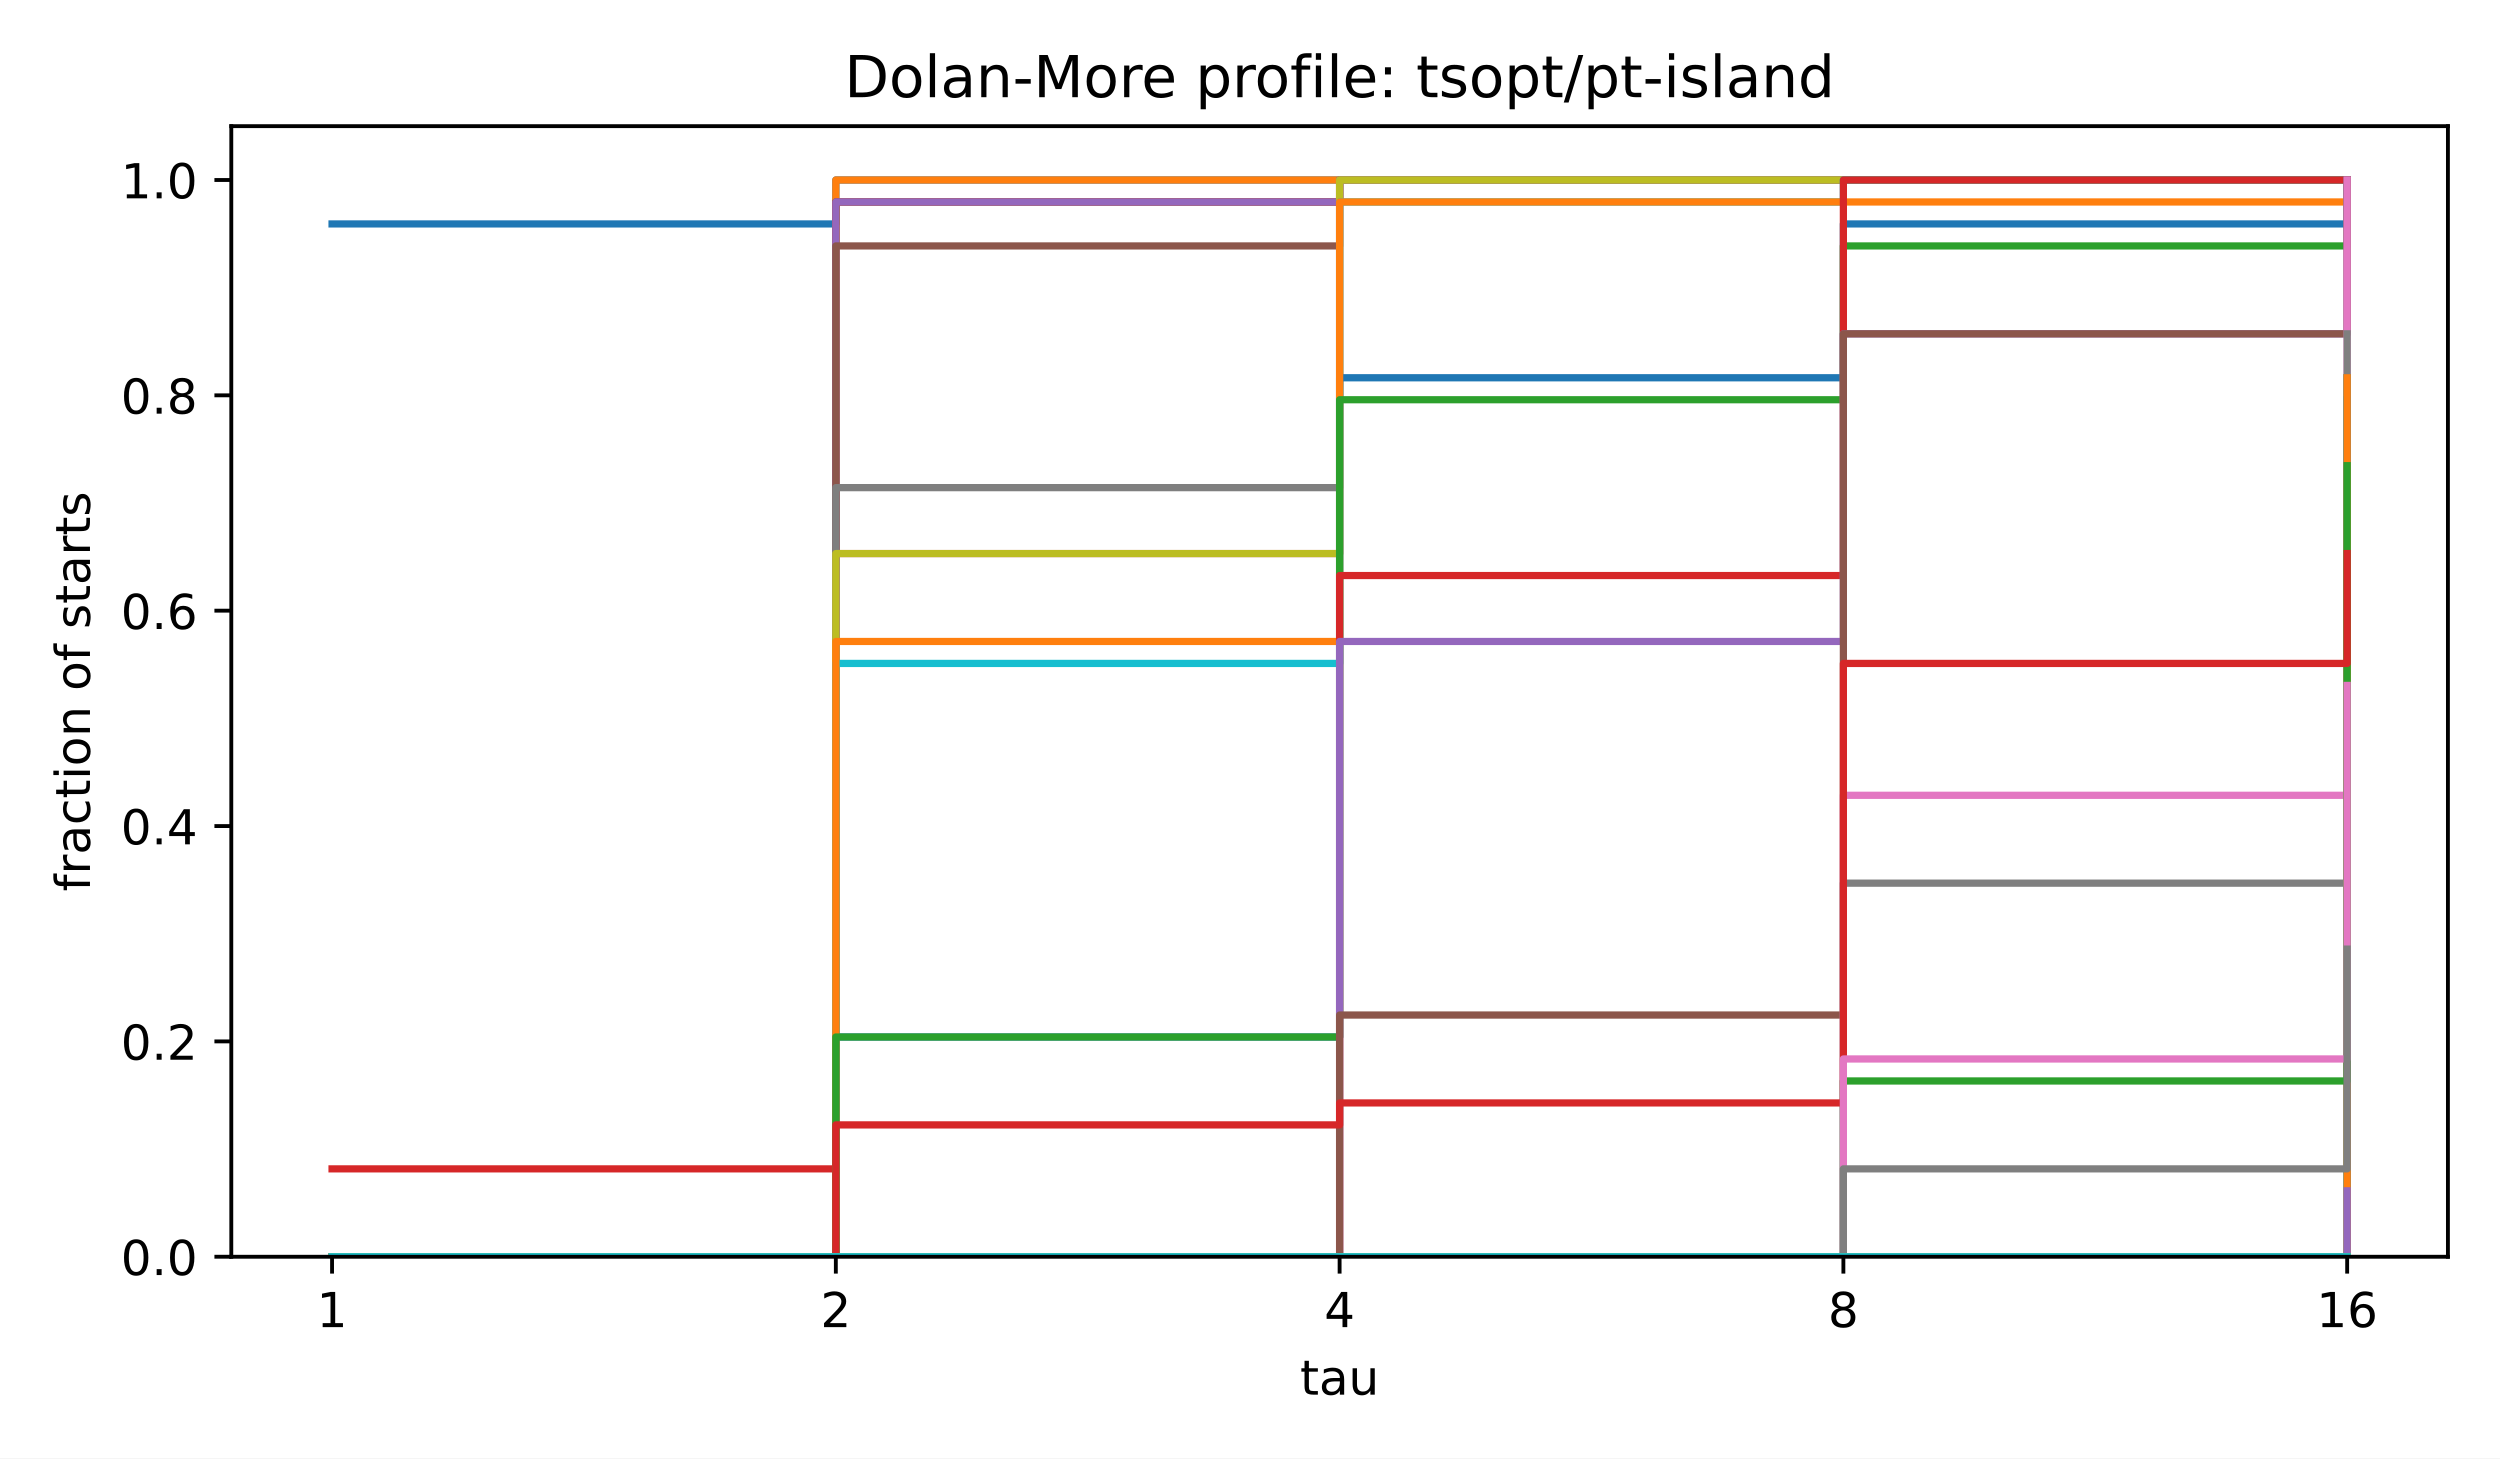
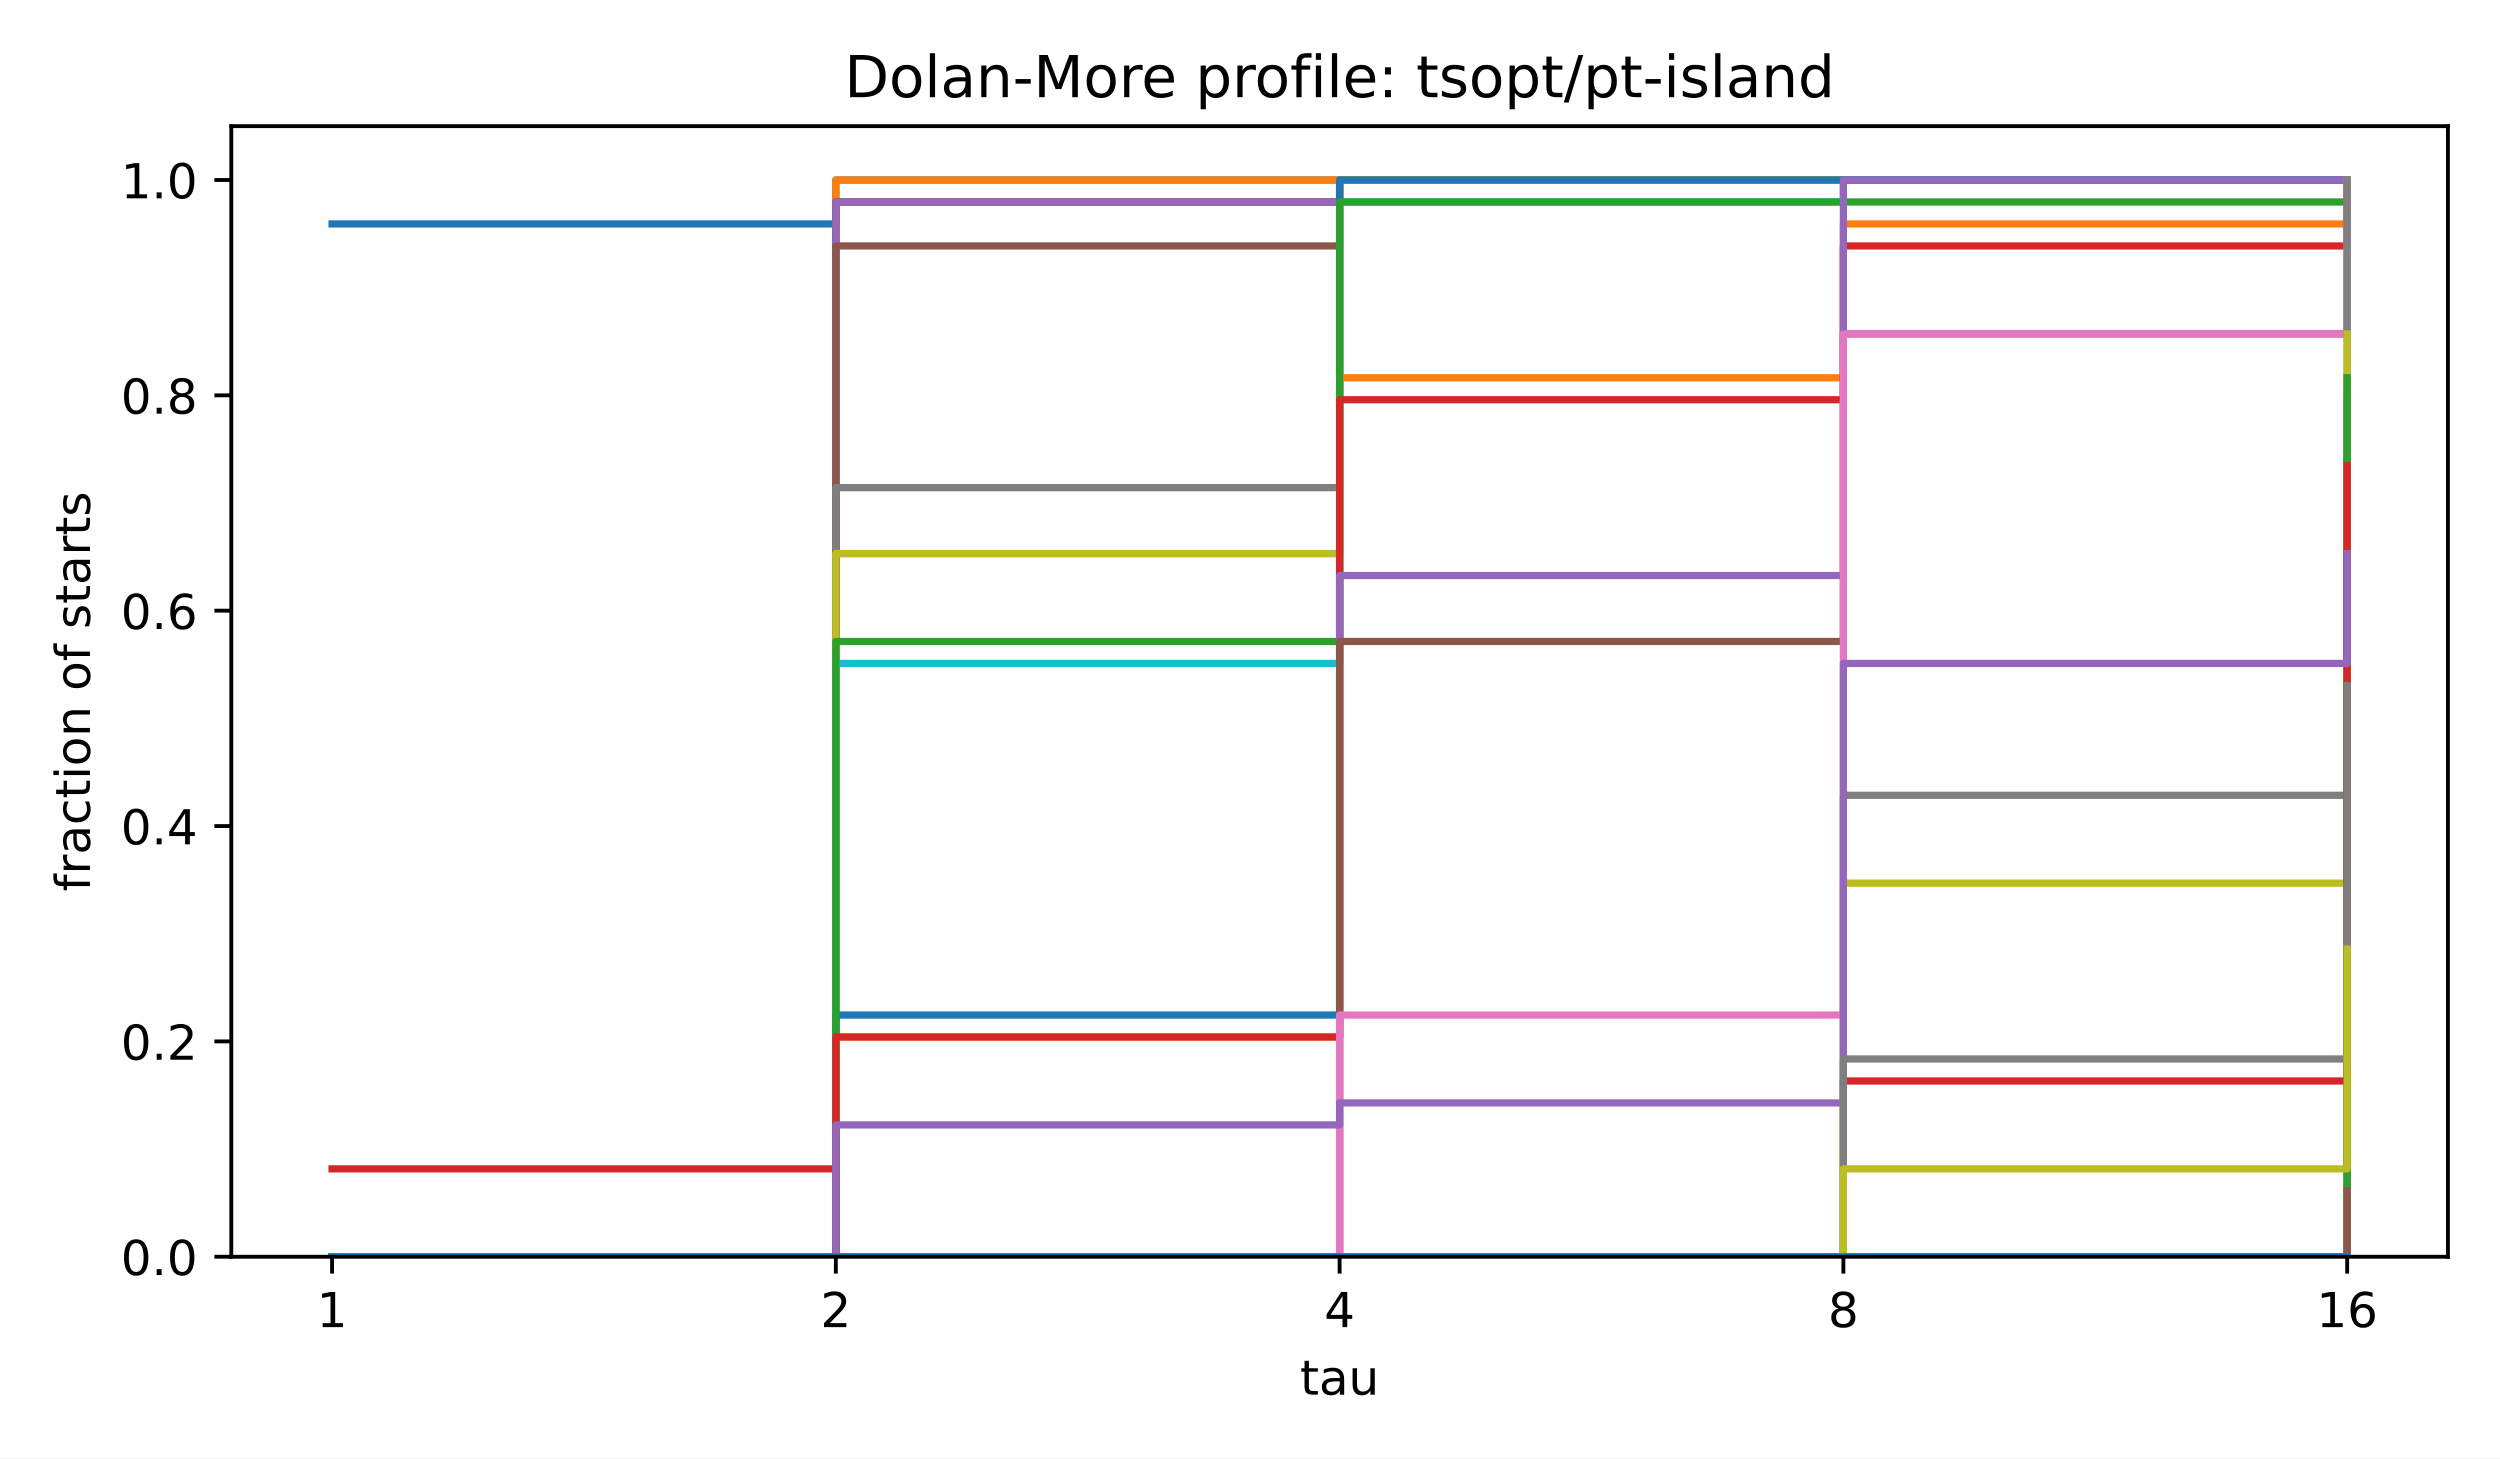
<svg xmlns="http://www.w3.org/2000/svg" xmlns:xlink="http://www.w3.org/1999/xlink" width="518.4pt" height="302.4pt" viewBox="0 0 518.4 302.4" version="1.1">
  <defs>
    <style type="text/css">*{stroke-linejoin: round; stroke-linecap: butt}</style>
  </defs>
  <g id="figure_1">
    <g id="patch_1">
      <path d="M 0 302.4  L 518.4 302.4  L 518.4 0  L 0 0  z " style="fill: #ffffff" />
    </g>
    <g id="axes_1">
      <g id="patch_2">
        <path d="M 47.962 260.6  L 507.6 260.6  L 507.6 26.16  L 47.962 26.16  z " style="fill: #ffffff" />
      </g>
      <g id="matplotlib.axis_1">
        <g id="xtick_1">
          <g id="line2d_1">
            <defs>
              <path id="m8ea4d47d77" d="M 0 0  L 0 3.5  " style="stroke: #000000; stroke-width: 0.8" />
            </defs>
            <g>
              <use xlink:href="#m8ea4d47d77" x="68.855" y="260.6" style="stroke: #000000; stroke-width: 0.8" />
            </g>
          </g>
          <g id="text_1">
            <text style="font-size: 10px; font-family: 'DejaVu Sans', 'Bitstream Vera Sans', 'Computer Modern Sans Serif', 'Lucida Grande', 'Verdana', 'Geneva', 'Lucid', 'Arial', 'Helvetica', 'Avant Garde', sans-serif; text-anchor: middle" x="68.855" y="275.198" transform="rotate(-0 68.85496 275.1977)">1</text>
          </g>
        </g>
        <g id="xtick_2">
          <g id="line2d_2">
            <g>
              <use xlink:href="#m8ea4d47d77" x="173.318" y="260.6" style="stroke: #000000; stroke-width: 0.8" />
            </g>
          </g>
          <g id="text_2">
            <text style="font-size: 10px; font-family: 'DejaVu Sans', 'Bitstream Vera Sans', 'Computer Modern Sans Serif', 'Lucida Grande', 'Verdana', 'Geneva', 'Lucid', 'Arial', 'Helvetica', 'Avant Garde', sans-serif; text-anchor: middle" x="173.318" y="275.198" transform="rotate(-0 173.3181 275.1977)">2</text>
          </g>
        </g>
        <g id="xtick_3">
          <g id="line2d_3">
            <g>
              <use xlink:href="#m8ea4d47d77" x="277.781" y="260.6" style="stroke: #000000; stroke-width: 0.8" />
            </g>
          </g>
          <g id="text_3">
            <text style="font-size: 10px; font-family: 'DejaVu Sans', 'Bitstream Vera Sans', 'Computer Modern Sans Serif', 'Lucida Grande', 'Verdana', 'Geneva', 'Lucid', 'Arial', 'Helvetica', 'Avant Garde', sans-serif; text-anchor: middle" x="277.781" y="275.198" transform="rotate(-0 277.7812 275.1977)">4</text>
          </g>
        </g>
        <g id="xtick_4">
          <g id="line2d_4">
            <g>
              <use xlink:href="#m8ea4d47d77" x="382.244" y="260.6" style="stroke: #000000; stroke-width: 0.8" />
            </g>
          </g>
          <g id="text_4">
            <text style="font-size: 10px; font-family: 'DejaVu Sans', 'Bitstream Vera Sans', 'Computer Modern Sans Serif', 'Lucida Grande', 'Verdana', 'Geneva', 'Lucid', 'Arial', 'Helvetica', 'Avant Garde', sans-serif; text-anchor: middle" x="382.244" y="275.198" transform="rotate(-0 382.2443 275.1977)">8</text>
          </g>
        </g>
        <g id="xtick_5">
          <g id="line2d_5">
            <g>
              <use xlink:href="#m8ea4d47d77" x="486.707" y="260.6" style="stroke: #000000; stroke-width: 0.8" />
            </g>
          </g>
          <g id="text_5">
            <text style="font-size: 10px; font-family: 'DejaVu Sans', 'Bitstream Vera Sans', 'Computer Modern Sans Serif', 'Lucida Grande', 'Verdana', 'Geneva', 'Lucid', 'Arial', 'Helvetica', 'Avant Garde', sans-serif; text-anchor: middle" x="486.707" y="275.198" transform="rotate(-0 486.7074 275.1977)">16</text>
          </g>
        </g>
        <g id="text_6">
          <text style="font-size: 10px; font-family: 'DejaVu Sans', 'Bitstream Vera Sans', 'Computer Modern Sans Serif', 'Lucida Grande', 'Verdana', 'Geneva', 'Lucid', 'Arial', 'Helvetica', 'Avant Garde', sans-serif; text-anchor: middle" x="277.781" y="289.198" transform="rotate(-0 277.7812 289.1977)">tau</text>
        </g>
      </g>
      <g id="matplotlib.axis_2">
        <g id="ytick_1">
          <g id="line2d_6">
            <defs>
              <path id="md659df78fa" d="M 0 0  L -3.5 0  " style="stroke: #000000; stroke-width: 0.8" />
            </defs>
            <g>
              <use xlink:href="#md659df78fa" x="47.962" y="260.6" style="stroke: #000000; stroke-width: 0.8" />
            </g>
          </g>
          <g id="text_7">
            <text style="font-size: 10px; font-family: 'DejaVu Sans', 'Bitstream Vera Sans', 'Computer Modern Sans Serif', 'Lucida Grande', 'Verdana', 'Geneva', 'Lucid', 'Arial', 'Helvetica', 'Avant Garde', sans-serif; text-anchor: end" x="40.962" y="264.399" transform="rotate(-0 40.96234 264.3988)">0.0</text>
          </g>
        </g>
        <g id="ytick_2">
          <g id="line2d_7">
            <g>
              <use xlink:href="#md659df78fa" x="47.962" y="215.945" style="stroke: #000000; stroke-width: 0.8" />
            </g>
          </g>
          <g id="text_8">
            <text style="font-size: 10px; font-family: 'DejaVu Sans', 'Bitstream Vera Sans', 'Computer Modern Sans Serif', 'Lucida Grande', 'Verdana', 'Geneva', 'Lucid', 'Arial', 'Helvetica', 'Avant Garde', sans-serif; text-anchor: end" x="40.962" y="219.744" transform="rotate(-0 40.96234 219.7436)">0.2</text>
          </g>
        </g>
        <g id="ytick_3">
          <g id="line2d_8">
            <g>
              <use xlink:href="#md659df78fa" x="47.962" y="171.29" style="stroke: #000000; stroke-width: 0.8" />
            </g>
          </g>
          <g id="text_9">
            <text style="font-size: 10px; font-family: 'DejaVu Sans', 'Bitstream Vera Sans', 'Computer Modern Sans Serif', 'Lucida Grande', 'Verdana', 'Geneva', 'Lucid', 'Arial', 'Helvetica', 'Avant Garde', sans-serif; text-anchor: end" x="40.962" y="175.088" transform="rotate(-0 40.96234 175.0884)">0.4</text>
          </g>
        </g>
        <g id="ytick_4">
          <g id="line2d_9">
            <g>
              <use xlink:href="#md659df78fa" x="47.962" y="126.634" style="stroke: #000000; stroke-width: 0.8" />
            </g>
          </g>
          <g id="text_10">
            <text style="font-size: 10px; font-family: 'DejaVu Sans', 'Bitstream Vera Sans', 'Computer Modern Sans Serif', 'Lucida Grande', 'Verdana', 'Geneva', 'Lucid', 'Arial', 'Helvetica', 'Avant Garde', sans-serif; text-anchor: end" x="40.962" y="130.433" transform="rotate(-0 40.96234 130.4331)">0.6</text>
          </g>
        </g>
        <g id="ytick_5">
          <g id="line2d_10">
            <g>
              <use xlink:href="#md659df78fa" x="47.962" y="81.979" style="stroke: #000000; stroke-width: 0.8" />
            </g>
          </g>
          <g id="text_11">
            <text style="font-size: 10px; font-family: 'DejaVu Sans', 'Bitstream Vera Sans', 'Computer Modern Sans Serif', 'Lucida Grande', 'Verdana', 'Geneva', 'Lucid', 'Arial', 'Helvetica', 'Avant Garde', sans-serif; text-anchor: end" x="40.962" y="85.778" transform="rotate(-0 40.96234 85.77788)">0.8</text>
          </g>
        </g>
        <g id="ytick_6">
          <g id="line2d_11">
            <g>
              <use xlink:href="#md659df78fa" x="47.962" y="37.324" style="stroke: #000000; stroke-width: 0.8" />
            </g>
          </g>
          <g id="text_12">
            <text style="font-size: 10px; font-family: 'DejaVu Sans', 'Bitstream Vera Sans', 'Computer Modern Sans Serif', 'Lucida Grande', 'Verdana', 'Geneva', 'Lucid', 'Arial', 'Helvetica', 'Avant Garde', sans-serif; text-anchor: end" x="40.962" y="41.123" transform="rotate(-0 40.96234 41.12264)">1.0</text>
          </g>
        </g>
        <g id="text_13">
          <text style="font-size: 10px; font-family: 'DejaVu Sans', 'Bitstream Vera Sans', 'Computer Modern Sans Serif', 'Lucida Grande', 'Verdana', 'Geneva', 'Lucid', 'Arial', 'Helvetica', 'Avant Garde', sans-serif; text-anchor: middle" x="18.657" y="143.38" transform="rotate(-90 18.65687 143.38)">fraction of starts</text>
        </g>
      </g>
      <g id="line2d_12">
        <path d="M 68.855 46.437  L 173.318 46.437  L 173.318 37.324  L 277.781 37.324  L 277.781 37.324  L 382.244 37.324  L 382.244 37.324  L 486.707 37.324  L 486.707 37.324  " clip-path="url(#p4e380cea4b)" style="fill: none; stroke: #1f77b4; stroke-width: 1.5; stroke-linecap: square" />
      </g>
      <g id="line2d_13">
        <path d="M 68.855 260.6  L 173.318 260.6  L 173.318 37.324  L 277.781 37.324  L 277.781 37.324  L 382.244 37.324  L 382.244 37.324  L 486.707 37.324  L 486.707 37.324  " clip-path="url(#p4e380cea4b)" style="fill: none; stroke: #ff7f0e; stroke-width: 1.5; stroke-linecap: square" />
      </g>
      <g id="line2d_14">
        <path d="M 68.855 260.6  L 173.318 260.6  L 173.318 41.88  L 277.781 41.88  L 277.781 37.324  L 382.244 37.324  L 382.244 37.324  L 486.707 37.324  L 486.707 37.324  " clip-path="url(#p4e380cea4b)" style="fill: none; stroke: #2ca02c; stroke-width: 1.5; stroke-linecap: square" />
      </g>
      <g id="line2d_15">
        <path d="M 68.855 242.373  L 173.318 242.373  L 173.318 41.88  L 277.781 41.88  L 277.781 37.324  L 382.244 37.324  L 382.244 37.324  L 486.707 37.324  L 486.707 37.324  " clip-path="url(#p4e380cea4b)" style="fill: none; stroke: #d62728; stroke-width: 1.5; stroke-linecap: square" />
      </g>
      <g id="line2d_16">
        <path d="M 68.855 260.6  L 173.318 260.6  L 173.318 41.88  L 277.781 41.88  L 277.781 37.324  L 382.244 37.324  L 382.244 37.324  L 486.707 37.324  L 486.707 37.324  " clip-path="url(#p4e380cea4b)" style="fill: none; stroke: #9467bd; stroke-width: 1.5; stroke-linecap: square" />
      </g>
      <g id="line2d_17">
        <path d="M 68.855 260.6  L 173.318 260.6  L 173.318 50.994  L 277.781 50.994  L 277.781 37.324  L 382.244 37.324  L 382.244 37.324  L 486.707 37.324  L 486.707 37.324  " clip-path="url(#p4e380cea4b)" style="fill: none; stroke: #8c564b; stroke-width: 1.5; stroke-linecap: square" />
      </g>
      <g id="line2d_18">
        <path d="M 68.855 260.6  L 173.318 260.6  L 173.318 114.787  L 277.781 114.787  L 277.781 37.324  L 382.244 37.324  L 382.244 37.324  L 486.707 37.324  L 486.707 37.324  " clip-path="url(#p4e380cea4b)" style="fill: none; stroke: #e377c2; stroke-width: 1.5; stroke-linecap: square" />
      </g>
      <g id="line2d_19">
        <path d="M 68.855 260.6  L 173.318 260.6  L 173.318 101.117  L 277.781 101.117  L 277.781 37.324  L 382.244 37.324  L 382.244 37.324  L 486.707 37.324  L 486.707 37.324  " clip-path="url(#p4e380cea4b)" style="fill: none; stroke: #7f7f7f; stroke-width: 1.5; stroke-linecap: square" />
      </g>
      <g id="line2d_20">
        <path d="M 68.855 260.6  L 173.318 260.6  L 173.318 114.787  L 277.781 114.787  L 277.781 37.324  L 382.244 37.324  L 382.244 37.324  L 486.707 37.324  L 486.707 37.324  " clip-path="url(#p4e380cea4b)" style="fill: none; stroke: #bcbd22; stroke-width: 1.5; stroke-linecap: square" />
      </g>
      <g id="line2d_21">
        <path d="M 68.855 260.6  L 173.318 260.6  L 173.318 137.57  L 277.781 137.57  L 277.781 41.88  L 382.244 41.88  L 382.244 37.324  L 486.707 37.324  L 486.707 37.324  " clip-path="url(#p4e380cea4b)" style="fill: none; stroke: #17becf; stroke-width: 1.5; stroke-linecap: square" />
      </g>
      <g id="line2d_22">
-         <path d="M 68.855 260.6  L 173.318 260.6  L 173.318 215.033  L 277.781 215.033  L 277.781 78.334  L 382.244 78.334  L 382.244 46.437  L 486.707 46.437  L 486.707 37.324  " clip-path="url(#p4e380cea4b)" style="fill: none; stroke: #1f77b4; stroke-width: 1.5; stroke-linecap: square" />
+         <path d="M 68.855 260.6  L 173.318 260.6  L 173.318 210.477  L 277.781 210.477  L 277.781 37.324  L 382.244 37.324  L 382.244 37.324  L 486.707 37.324  L 486.707 37.324  " clip-path="url(#p4e380cea4b)" style="fill: none; stroke: #1f77b4; stroke-width: 1.5; stroke-linecap: square" />
      </g>
      <g id="line2d_23">
-         <path d="M 68.855 260.6  L 173.318 260.6  L 173.318 133.014  L 277.781 133.014  L 277.781 41.88  L 382.244 41.88  L 382.244 41.88  L 486.707 41.88  L 486.707 41.88  " clip-path="url(#p4e380cea4b)" style="fill: none; stroke: #ff7f0e; stroke-width: 1.5; stroke-linecap: square" />
+         <path d="M 68.855 260.6  L 173.318 260.6  L 173.318 215.033  L 277.781 215.033  L 277.781 78.334  L 382.244 78.334  L 382.244 46.437  L 486.707 46.437  L 486.707 37.324  " clip-path="url(#p4e380cea4b)" style="fill: none; stroke: #ff7f0e; stroke-width: 1.5; stroke-linecap: square" />
      </g>
      <g id="line2d_24">
-         <path d="M 68.855 260.6  L 173.318 260.6  L 173.318 215.033  L 277.781 215.033  L 277.781 82.89  L 382.244 82.89  L 382.244 50.994  L 486.707 50.994  L 486.707 37.324  " clip-path="url(#p4e380cea4b)" style="fill: none; stroke: #2ca02c; stroke-width: 1.5; stroke-linecap: square" />
+         <path d="M 68.855 260.6  L 173.318 260.6  L 173.318 133.014  L 277.781 133.014  L 277.781 41.88  L 382.244 41.88  L 382.244 41.88  L 486.707 41.88  L 486.707 41.88  " clip-path="url(#p4e380cea4b)" style="fill: none; stroke: #2ca02c; stroke-width: 1.5; stroke-linecap: square" />
      </g>
      <g id="line2d_25">
-         <path d="M 68.855 260.6  L 173.318 260.6  L 173.318 260.6  L 277.781 260.6  L 277.781 119.344  L 382.244 119.344  L 382.244 37.324  L 486.707 37.324  L 486.707 37.324  " clip-path="url(#p4e380cea4b)" style="fill: none; stroke: #d62728; stroke-width: 1.5; stroke-linecap: square" />
+         <path d="M 68.855 260.6  L 173.318 260.6  L 173.318 215.033  L 277.781 215.033  L 277.781 82.89  L 382.244 82.89  L 382.244 50.994  L 486.707 50.994  L 486.707 37.324  " clip-path="url(#p4e380cea4b)" style="fill: none; stroke: #d62728; stroke-width: 1.5; stroke-linecap: square" />
      </g>
      <g id="line2d_26">
-         <path d="M 68.855 260.6  L 173.318 260.6  L 173.318 260.6  L 277.781 260.6  L 277.781 133.014  L 382.244 133.014  L 382.244 69.22  L 486.707 69.22  L 486.707 37.324  " clip-path="url(#p4e380cea4b)" style="fill: none; stroke: #9467bd; stroke-width: 1.5; stroke-linecap: square" />
+         <path d="M 68.855 260.6  L 173.318 260.6  L 173.318 260.6  L 277.781 260.6  L 277.781 119.344  L 382.244 119.344  L 382.244 37.324  L 486.707 37.324  L 486.707 37.324  " clip-path="url(#p4e380cea4b)" style="fill: none; stroke: #9467bd; stroke-width: 1.5; stroke-linecap: square" />
      </g>
      <g id="line2d_27">
-         <path d="M 68.855 260.6  L 173.318 260.6  L 173.318 260.6  L 277.781 260.6  L 277.781 210.477  L 382.244 210.477  L 382.244 69.22  L 486.707 69.22  L 486.707 37.324  " clip-path="url(#p4e380cea4b)" style="fill: none; stroke: #8c564b; stroke-width: 1.5; stroke-linecap: square" />
+         <path d="M 68.855 260.6  L 173.318 260.6  L 173.318 260.6  L 277.781 260.6  L 277.781 133.014  L 382.244 133.014  L 382.244 69.22  L 486.707 69.22  L 486.707 37.324  " clip-path="url(#p4e380cea4b)" style="fill: none; stroke: #8c564b; stroke-width: 1.5; stroke-linecap: square" />
      </g>
      <g id="line2d_28">
-         <path d="M 68.855 260.6  L 173.318 260.6  L 173.318 260.6  L 277.781 260.6  L 277.781 260.6  L 382.244 260.6  L 382.244 164.91  L 486.707 164.91  L 486.707 37.324  " clip-path="url(#p4e380cea4b)" style="fill: none; stroke: #e377c2; stroke-width: 1.5; stroke-linecap: square" />
+         <path d="M 68.855 260.6  L 173.318 260.6  L 173.318 260.6  L 277.781 260.6  L 277.781 210.477  L 382.244 210.477  L 382.244 69.22  L 486.707 69.22  L 486.707 37.324  " clip-path="url(#p4e380cea4b)" style="fill: none; stroke: #e377c2; stroke-width: 1.5; stroke-linecap: square" />
      </g>
      <g id="line2d_29">
-         <path d="M 68.855 260.6  L 173.318 260.6  L 173.318 260.6  L 277.781 260.6  L 277.781 260.6  L 382.244 260.6  L 382.244 183.137  L 486.707 183.137  L 486.707 69.22  " clip-path="url(#p4e380cea4b)" style="fill: none; stroke: #7f7f7f; stroke-width: 1.5; stroke-linecap: square" />
+         <path d="M 68.855 260.6  L 173.318 260.6  L 173.318 260.6  L 277.781 260.6  L 277.781 260.6  L 382.244 260.6  L 382.244 164.91  L 486.707 164.91  L 486.707 37.324  " clip-path="url(#p4e380cea4b)" style="fill: none; stroke: #7f7f7f; stroke-width: 1.5; stroke-linecap: square" />
      </g>
      <g id="line2d_30">
-         <path d="M 68.855 260.6  L 173.318 260.6  L 173.318 260.6  L 277.781 260.6  L 277.781 260.6  L 382.244 260.6  L 382.244 260.6  L 486.707 260.6  L 486.707 78.334  " clip-path="url(#p4e380cea4b)" style="fill: none; stroke: #bcbd22; stroke-width: 1.5; stroke-linecap: square" />
+         <path d="M 68.855 260.6  L 173.318 260.6  L 173.318 260.6  L 277.781 260.6  L 277.781 260.6  L 382.244 260.6  L 382.244 183.137  L 486.707 183.137  L 486.707 69.22  " clip-path="url(#p4e380cea4b)" style="fill: none; stroke: #bcbd22; stroke-width: 1.5; stroke-linecap: square" />
      </g>
      <g id="line2d_31">
-         <path d="M 68.855 260.6  L 173.318 260.6  L 173.318 260.6  L 277.781 260.6  L 277.781 260.6  L 382.244 260.6  L 382.244 260.6  L 486.707 260.6  L 486.707 82.89  " clip-path="url(#p4e380cea4b)" style="fill: none; stroke: #17becf; stroke-width: 1.5; stroke-linecap: square" />
+         <path d="M 68.855 260.6  L 173.318 260.6  L 173.318 260.6  L 277.781 260.6  L 277.781 260.6  L 382.244 260.6  L 382.244 260.6  L 486.707 260.6  L 486.707 78.334  " clip-path="url(#p4e380cea4b)" style="fill: none; stroke: #17becf; stroke-width: 1.5; stroke-linecap: square" />
      </g>
      <g id="line2d_32">
-         <path d="M 68.855 260.6  L 173.318 260.6  L 173.318 260.6  L 277.781 260.6  L 277.781 260.6  L 382.244 260.6  L 382.244 260.6  L 486.707 260.6  L 486.707 78.334  " clip-path="url(#p4e380cea4b)" style="fill: none; stroke: #1f77b4; stroke-width: 1.5; stroke-linecap: square" />
+         <path d="M 68.855 260.6  L 173.318 260.6  L 173.318 260.6  L 277.781 260.6  L 277.781 260.6  L 382.244 260.6  L 382.244 260.6  L 486.707 260.6  L 486.707 82.89  " clip-path="url(#p4e380cea4b)" style="fill: none; stroke: #1f77b4; stroke-width: 1.5; stroke-linecap: square" />
      </g>
      <g id="line2d_33">
        <path d="M 68.855 260.6  L 173.318 260.6  L 173.318 260.6  L 277.781 260.6  L 277.781 260.6  L 382.244 260.6  L 382.244 260.6  L 486.707 260.6  L 486.707 78.334  " clip-path="url(#p4e380cea4b)" style="fill: none; stroke: #ff7f0e; stroke-width: 1.5; stroke-linecap: square" />
      </g>
      <g id="line2d_34">
-         <path d="M 68.855 260.6  L 173.318 260.6  L 173.318 260.6  L 277.781 260.6  L 277.781 260.6  L 382.244 260.6  L 382.244 224.147  L 486.707 224.147  L 486.707 96.56  " clip-path="url(#p4e380cea4b)" style="fill: none; stroke: #2ca02c; stroke-width: 1.5; stroke-linecap: square" />
+         <path d="M 68.855 260.6  L 173.318 260.6  L 173.318 260.6  L 277.781 260.6  L 277.781 260.6  L 382.244 260.6  L 382.244 260.6  L 486.707 260.6  L 486.707 78.334  " clip-path="url(#p4e380cea4b)" style="fill: none; stroke: #2ca02c; stroke-width: 1.5; stroke-linecap: square" />
      </g>
      <g id="line2d_35">
-         <path d="M 68.855 260.6  L 173.318 260.6  L 173.318 233.26  L 277.781 233.26  L 277.781 228.703  L 382.244 228.703  L 382.244 137.57  L 486.707 137.57  L 486.707 114.787  " clip-path="url(#p4e380cea4b)" style="fill: none; stroke: #d62728; stroke-width: 1.5; stroke-linecap: square" />
+         <path d="M 68.855 260.6  L 173.318 260.6  L 173.318 260.6  L 277.781 260.6  L 277.781 260.6  L 382.244 260.6  L 382.244 224.147  L 486.707 224.147  L 486.707 96.56  " clip-path="url(#p4e380cea4b)" style="fill: none; stroke: #d62728; stroke-width: 1.5; stroke-linecap: square" />
      </g>
      <g id="line2d_36">
-         <path d="M 68.855 260.6  L 173.318 260.6  L 173.318 260.6  L 277.781 260.6  L 277.781 260.6  L 382.244 260.6  L 382.244 260.6  L 486.707 260.6  L 486.707 246.93  " clip-path="url(#p4e380cea4b)" style="fill: none; stroke: #9467bd; stroke-width: 1.5; stroke-linecap: square" />
+         <path d="M 68.855 260.6  L 173.318 260.6  L 173.318 233.26  L 277.781 233.26  L 277.781 228.703  L 382.244 228.703  L 382.244 137.57  L 486.707 137.57  L 486.707 114.787  " clip-path="url(#p4e380cea4b)" style="fill: none; stroke: #9467bd; stroke-width: 1.5; stroke-linecap: square" />
      </g>
      <g id="line2d_37">
-         <path d="M 68.855 260.6  L 173.318 260.6  L 173.318 260.6  L 277.781 260.6  L 277.781 260.6  L 382.244 260.6  L 382.244 260.6  L 486.707 260.6  L 486.707 260.6  " clip-path="url(#p4e380cea4b)" style="fill: none; stroke: #8c564b; stroke-width: 1.5; stroke-linecap: square" />
+         <path d="M 68.855 260.6  L 173.318 260.6  L 173.318 260.6  L 277.781 260.6  L 277.781 260.6  L 382.244 260.6  L 382.244 260.6  L 486.707 260.6  L 486.707 246.93  " clip-path="url(#p4e380cea4b)" style="fill: none; stroke: #8c564b; stroke-width: 1.5; stroke-linecap: square" />
      </g>
      <g id="line2d_38">
-         <path d="M 68.855 260.6  L 173.318 260.6  L 173.318 260.6  L 277.781 260.6  L 277.781 260.6  L 382.244 260.6  L 382.244 219.59  L 486.707 219.59  L 486.707 142.127  " clip-path="url(#p4e380cea4b)" style="fill: none; stroke: #e377c2; stroke-width: 1.5; stroke-linecap: square" />
+         <path d="M 68.855 260.6  L 173.318 260.6  L 173.318 260.6  L 277.781 260.6  L 277.781 260.6  L 382.244 260.6  L 382.244 260.6  L 486.707 260.6  L 486.707 260.6  " clip-path="url(#p4e380cea4b)" style="fill: none; stroke: #e377c2; stroke-width: 1.5; stroke-linecap: square" />
      </g>
      <g id="line2d_39">
-         <path d="M 68.855 260.6  L 173.318 260.6  L 173.318 260.6  L 277.781 260.6  L 277.781 260.6  L 382.244 260.6  L 382.244 242.373  L 486.707 242.373  L 486.707 196.807  " clip-path="url(#p4e380cea4b)" style="fill: none; stroke: #7f7f7f; stroke-width: 1.5; stroke-linecap: square" />
+         <path d="M 68.855 260.6  L 173.318 260.6  L 173.318 260.6  L 277.781 260.6  L 277.781 260.6  L 382.244 260.6  L 382.244 219.59  L 486.707 219.59  L 486.707 142.127  " clip-path="url(#p4e380cea4b)" style="fill: none; stroke: #7f7f7f; stroke-width: 1.5; stroke-linecap: square" />
      </g>
      <g id="line2d_40">
-         <path d="M 68.855 260.6  L 173.318 260.6  L 173.318 260.6  L 277.781 260.6  L 277.781 260.6  L 382.244 260.6  L 382.244 260.6  L 486.707 260.6  L 486.707 260.6  " clip-path="url(#p4e380cea4b)" style="fill: none; stroke: #bcbd22; stroke-width: 1.5; stroke-linecap: square" />
+         <path d="M 68.855 260.6  L 173.318 260.6  L 173.318 260.6  L 277.781 260.6  L 277.781 260.6  L 382.244 260.6  L 382.244 242.373  L 486.707 242.373  L 486.707 196.807  " clip-path="url(#p4e380cea4b)" style="fill: none; stroke: #bcbd22; stroke-width: 1.5; stroke-linecap: square" />
      </g>
      <g id="line2d_41">
        <path d="M 68.855 260.6  L 173.318 260.6  L 173.318 260.6  L 277.781 260.6  L 277.781 260.6  L 382.244 260.6  L 382.244 260.6  L 486.707 260.6  L 486.707 260.6  " clip-path="url(#p4e380cea4b)" style="fill: none; stroke: #17becf; stroke-width: 1.5; stroke-linecap: square" />
+       </g>
+       <g id="line2d_42">
+         <path d="M 68.855 260.6  L 173.318 260.6  L 173.318 260.6  L 277.781 260.6  L 277.781 260.6  L 382.244 260.6  L 382.244 260.6  L 486.707 260.6  L 486.707 260.6  " clip-path="url(#p4e380cea4b)" style="fill: none; stroke: #1f77b4; stroke-width: 1.5; stroke-linecap: square" />
      </g>
      <g id="patch_3">
        <path d="M 47.962 260.6  L 47.962 26.16  " style="fill: none; stroke: #000000; stroke-width: 0.8; stroke-linejoin: miter; stroke-linecap: square" />
      </g>
      <g id="patch_4">
        <path d="M 507.6 260.6  L 507.6 26.16  " style="fill: none; stroke: #000000; stroke-width: 0.8; stroke-linejoin: miter; stroke-linecap: square" />
      </g>
      <g id="patch_5">
        <path d="M 47.962 260.6  L 507.6 260.6  " style="fill: none; stroke: #000000; stroke-width: 0.8; stroke-linejoin: miter; stroke-linecap: square" />
      </g>
      <g id="patch_6">
        <path d="M 47.962 26.16  L 507.6 26.16  " style="fill: none; stroke: #000000; stroke-width: 0.8; stroke-linejoin: miter; stroke-linecap: square" />
      </g>
      <g id="text_14">
        <text style="font-size: 12px; font-family: 'DejaVu Sans', 'Bitstream Vera Sans', 'Computer Modern Sans Serif', 'Lucida Grande', 'Verdana', 'Geneva', 'Lucid', 'Arial', 'Helvetica', 'Avant Garde', sans-serif; text-anchor: middle" x="277.781" y="20.16" transform="rotate(-0 277.7812 20.16)">Dolan-More profile: tsopt/pt-island</text>
      </g>
    </g>
  </g>
  <defs>
    <clipPath id="p4e380cea4b">
      <rect x="47.962" y="26.16" width="459.638" height="234.44" />
    </clipPath>
  </defs>
</svg>
